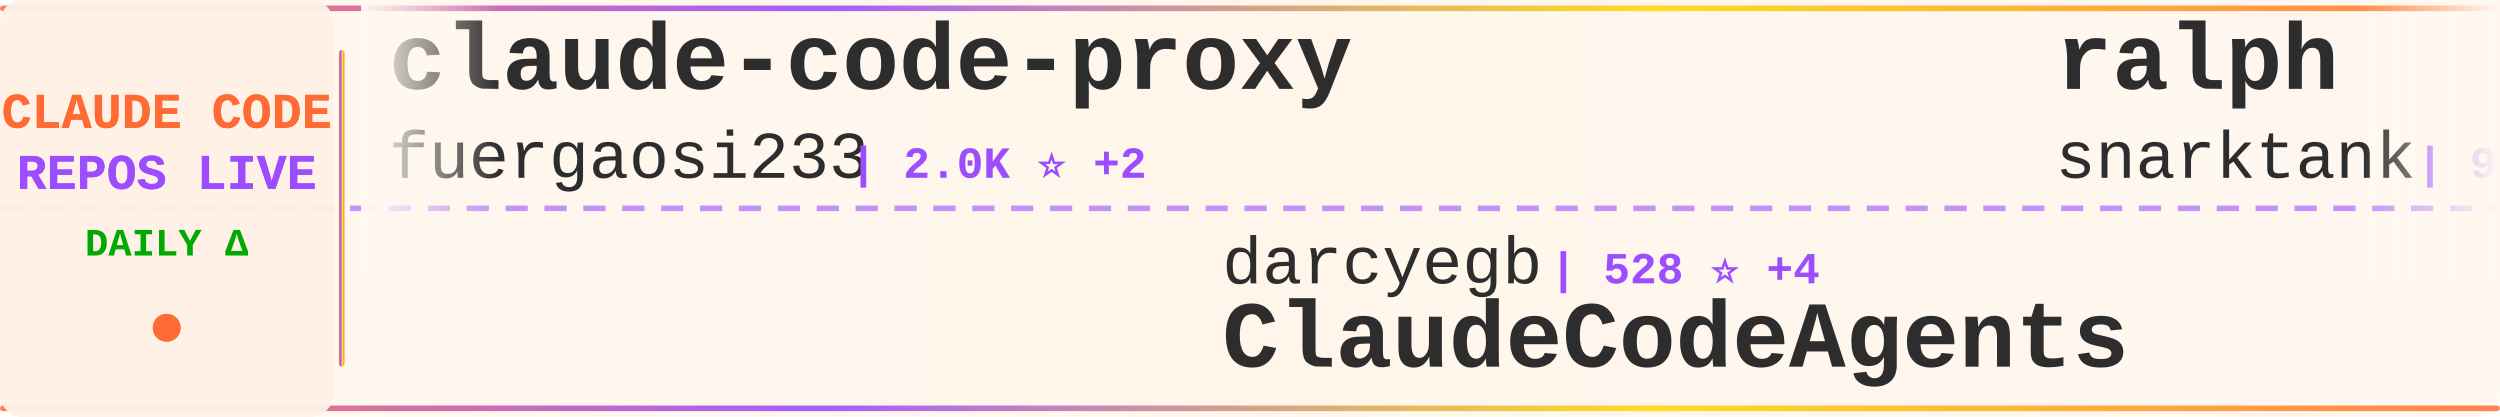
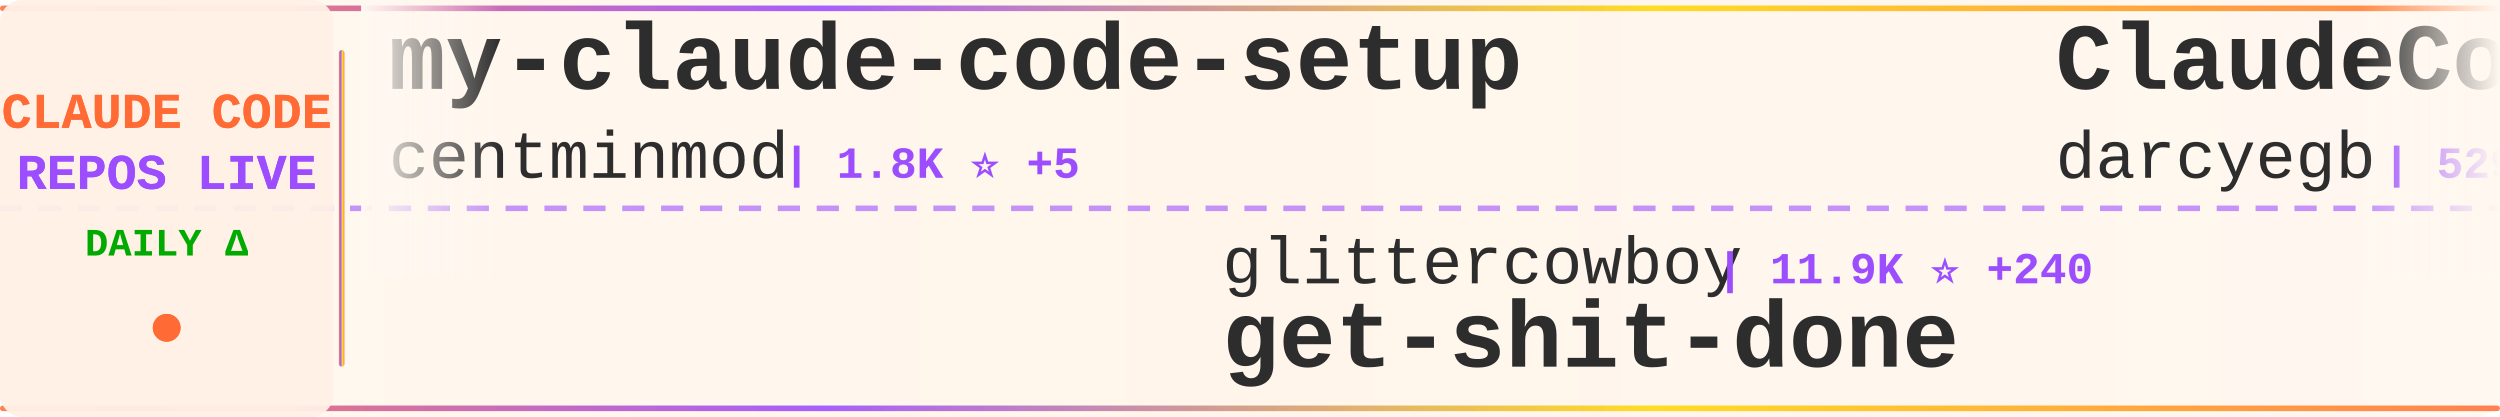
<svg xmlns="http://www.w3.org/2000/svg" width="900" height="150">
  <defs>
    <linearGradient id="tickerBg" x1="0%" y1="0%" x2="100%" y2="0%">
      <stop offset="0%" style="stop-color:#fff8f0;stop-opacity:0.98" />
      <stop offset="50%" style="stop-color:#fff5eb;stop-opacity:1" />
      <stop offset="100%" style="stop-color:#fff8f0;stop-opacity:0.98" />
    </linearGradient>
    <linearGradient id="borderGrad" x1="0%" y1="0%" x2="100%" y2="0%">
      <stop offset="0%" style="stop-color:#FF6B35;stop-opacity:0.85">
        <animate attributeName="stop-opacity" values="0.85;1;0.85" dur="2s" repeatCount="indefinite" />
      </stop>
      <stop offset="33%" style="stop-color:#9C4EFF;stop-opacity:0.9">
        <animate attributeName="stop-opacity" values="0.9;1;0.9" dur="2.2s" repeatCount="indefinite" />
      </stop>
      <stop offset="66%" style="stop-color:#FFD700;stop-opacity:0.85">
        <animate attributeName="stop-opacity" values="0.85;1;0.85" dur="1.8s" repeatCount="indefinite" />
      </stop>
      <stop offset="100%" style="stop-color:#FF6B35;stop-opacity:0.85">
        <animate attributeName="stop-opacity" values="0.85;1;0.85" dur="2s" repeatCount="indefinite" />
      </stop>
    </linearGradient>
    <filter id="textGlow">
      <feGaussianBlur stdDeviation="0.15" result="coloredBlur" />
      <feMerge>
        <feMergeNode in="coloredBlur" />
        <feMergeNode in="SourceGraphic" />
      </feMerge>
    </filter>
    <filter id="metricGlow">
      <feGaussianBlur stdDeviation="0.2" result="coloredBlur" />
      <feMerge>
        <feMergeNode in="coloredBlur" />
        <feMergeNode in="SourceGraphic" />
      </feMerge>
    </filter>
    <linearGradient id="leftFade" x1="0%" y1="0%" x2="100%" y2="0%">
      <stop offset="0%" style="stop-color:#fff8f0;stop-opacity:1" />
      <stop offset="100%" style="stop-color:#fff8f0;stop-opacity:0" />
    </linearGradient>
    <linearGradient id="rightFade" x1="0%" y1="0%" x2="100%" y2="0%">
      <stop offset="0%" style="stop-color:#fff8f0;stop-opacity:0" />
      <stop offset="100%" style="stop-color:#fff8f0;stop-opacity:1" />
    </linearGradient>
  </defs>
  <rect width="900" height="150" fill="url(#tickerBg)" rx="8" />
  <rect x="0" y="2" width="900" height="2" fill="url(#borderGrad)" rx="1" />
  <rect x="0" y="146" width="900" height="2" fill="url(#borderGrad)" rx="1" />
  <line x1="0" y1="75" x2="900" y2="75" stroke="#9C4EFF" stroke-width="2" stroke-dasharray="8 6" opacity="0.6" />
  <rect x="0" y="0" width="120" height="150" fill="#fff0e6" opacity="0.95" rx="8" />
  <text x="60" y="46" font-family="'Courier New', monospace" font-size="18" font-weight="bold" fill="#FF6B35" text-anchor="middle" filter="url(#textGlow)">
    CLAUDE CODE
  </text>
  <text x="60" y="68" font-family="'Courier New', monospace" font-size="18" font-weight="bold" fill="#9C4EFF" text-anchor="middle" filter="url(#textGlow)">
    REPOS LIVE
  </text>
  <text x="60" y="92" font-family="'Courier New', monospace" font-size="14" font-weight="bold" fill="#00aa00" text-anchor="middle">
    DAILY Δ
  </text>
  <circle cx="60" cy="118" r="5" fill="#FF6B35" filter="url(#metricGlow)">
    <animate attributeName="r" values="4;6;4" dur="1.5s" repeatCount="indefinite" />
    <animate attributeName="opacity" values="0.6;1;0.6" dur="1.5s" repeatCount="indefinite" />
  </circle>
  <rect x="122" y="18" width="2" height="114" fill="url(#borderGrad)" rx="1" />
  <clipPath id="tickerClip">
    <rect x="130" y="0" width="770" height="150" />
  </clipPath>
  <g clip-path="url(#tickerClip)">
    <g id="tickerItems">
      <animateTransform attributeName="transform" attributeType="XML" type="translate" from="0 0" to="-3000 0" dur="54s" repeatCount="indefinite" />
      <g transform="translate(0, 0)">
-         <text x="140" y="32" font-family="'Courier New', monospace" font-size="34" font-weight="bold" fill="#2d2d2d">claude-code-proxy</text>
-         <text x="140" y="64" font-family="'Courier New', monospace" font-size="24" font-weight="normal" fill="#2d2d2d" opacity="1.0">fuergaosi233</text>
-         <text x="306" y="64" font-family="'Courier New', monospace" font-size="16" font-weight="bold" fill="#9C4EFF"> | 2.0K ⭐ +2</text>
+         <text x="140" y="32" font-family="'Courier New', monospace" font-size="34" font-weight="bold" fill="#2d2d2d">my-claude-code-setup</text>
+         <text x="140" y="64" font-family="'Courier New', monospace" font-size="24" font-weight="normal" fill="#2d2d2d" opacity="1.0">centminmod</text>
+         <text x="282" y="64" font-family="'Courier New', monospace" font-size="16" font-weight="bold" fill="#9C4EFF"> | 1.8K ⭐ +5</text>
      </g>
      <g transform="translate(300, 0)">
-         <text x="140" y="102" font-family="'Courier New', monospace" font-size="24" font-weight="normal" fill="#2d2d2d" opacity="1.0">darcyegb</text>
-         <text x="258" y="102" font-family="'Courier New', monospace" font-size="16" font-weight="bold" fill="#9C4EFF"> | 528 ⭐ +4</text>
-         <text x="140" y="132" font-family="'Courier New', monospace" font-size="34" font-weight="bold" fill="#2d2d2d">ClaudeCodeAgents</text>
+         <text x="140" y="102" font-family="'Courier New', monospace" font-size="24" font-weight="normal" fill="#2d2d2d" opacity="1.0">glittercowboy</text>
+         <text x="318" y="102" font-family="'Courier New', monospace" font-size="16" font-weight="bold" fill="#9C4EFF"> | 11.9K ⭐ +240</text>
+         <text x="140" y="132" font-family="'Courier New', monospace" font-size="34" font-weight="bold" fill="#2d2d2d">get-shit-done</text>
      </g>
      <g transform="translate(600, 0)">
-         <text x="140" y="32" font-family="'Courier New', monospace" font-size="34" font-weight="bold" fill="#2d2d2d">ralph</text>
-         <text x="140" y="64" font-family="'Courier New', monospace" font-size="24" font-weight="normal" fill="#2d2d2d" opacity="1.0">snarktank</text>
-         <text x="270" y="64" font-family="'Courier New', monospace" font-size="16" font-weight="bold" fill="#9C4EFF"> | 9.6K ⭐ +125</text>
+         <text x="140" y="32" font-family="'Courier New', monospace" font-size="34" font-weight="bold" fill="#2d2d2d">ClaudeCodeAgents</text>
+         <text x="140" y="64" font-family="'Courier New', monospace" font-size="24" font-weight="normal" fill="#2d2d2d" opacity="1.0">darcyegb</text>
+         <text x="258" y="64" font-family="'Courier New', monospace" font-size="16" font-weight="bold" fill="#9C4EFF"> | 529 ⭐ +4</text>
      </g>
      <g transform="translate(900, 0)">
-         <text x="140" y="102" font-family="'Courier New', monospace" font-size="24" font-weight="normal" fill="#2d2d2d" opacity="1.0">andrepimenta</text>
-         <text x="306" y="102" font-family="'Courier New', monospace" font-size="16" font-weight="bold" fill="#9C4EFF"> | 989 ⭐ +1</text>
-         <text x="140" y="132" font-family="'Courier New', monospace" font-size="34" font-weight="bold" fill="#2d2d2d">claude-code-chat</text>
+         <text x="140" y="102" font-family="'Courier New', monospace" font-size="24" font-weight="normal" fill="#2d2d2d" opacity="1.0">anthropics</text>
+         <text x="282" y="102" font-family="'Courier New', monospace" font-size="16" font-weight="bold" fill="#9C4EFF"> | 1.4K ⭐ +12</text>
+         <text x="140" y="132" font-family="'Courier New', monospace" font-size="34" font-weight="bold" fill="#2d2d2d">claude-agent-sdk-demos</text>
      </g>
      <g transform="translate(1200, 0)">
-         <text x="140" y="32" font-family="'Courier New', monospace" font-size="34" font-weight="bold" fill="#2d2d2d">notebooklm-skill</text>
-         <text x="140" y="64" font-family="'Courier New', monospace" font-size="24" font-weight="normal" fill="#2d2d2d" opacity="1.0">PleasePrompto</text>
-         <text x="318" y="64" font-family="'Courier New', monospace" font-size="16" font-weight="bold" fill="#9C4EFF"> | 3.3K ⭐ +44</text>
+         <text x="140" y="32" font-family="'Courier New', monospace" font-size="34" font-weight="bold" fill="#2d2d2d">context7</text>
+         <text x="140" y="64" font-family="'Courier New', monospace" font-size="24" font-weight="normal" fill="#2d2d2d" opacity="1.0">upstash</text>
+         <text x="246" y="64" font-family="'Courier New', monospace" font-size="16" font-weight="bold" fill="#9C4EFF"> | 44.9K ⭐ +113</text>
      </g>
      <g transform="translate(1500, 0)">
-         <text x="140" y="102" font-family="'Courier New', monospace" font-size="24" font-weight="normal" fill="#2d2d2d" opacity="1.0">JessyTsui</text>
-         <text x="270" y="102" font-family="'Courier New', monospace" font-size="16" font-weight="bold" fill="#9C4EFF"> | 1.0K ⭐ +6</text>
-         <text x="140" y="132" font-family="'Courier New', monospace" font-size="34" font-weight="bold" fill="#2d2d2d">Claude-Code-Remote</text>
+         <text x="140" y="102" font-family="'Courier New', monospace" font-size="24" font-weight="normal" fill="#2d2d2d" opacity="1.0">disler</text>
+         <text x="234" y="102" font-family="'Courier New', monospace" font-size="16" font-weight="bold" fill="#9C4EFF"> | 960 ⭐ +5</text>
+         <text x="140" y="132" font-family="'Courier New', monospace" font-size="34" font-weight="bold" fill="#2d2d2d">claude-code-hooks-multi-...</text>
      </g>
      <g transform="translate(1800, 0)">
-         <text x="140" y="32" font-family="'Courier New', monospace" font-size="34" font-weight="bold" fill="#2d2d2d">claude-code-workflows</text>
-         <text x="140" y="64" font-family="'Courier New', monospace" font-size="24" font-weight="normal" fill="#2d2d2d" opacity="1.0">OneRedOak</text>
-         <text x="270" y="64" font-family="'Courier New', monospace" font-size="16" font-weight="bold" fill="#9C4EFF"> | 3.6K ⭐ +7</text>
+         <text x="140" y="32" font-family="'Courier New', monospace" font-size="34" font-weight="bold" fill="#2d2d2d">claude-code-viewer</text>
+         <text x="140" y="64" font-family="'Courier New', monospace" font-size="24" font-weight="normal" fill="#2d2d2d" opacity="1.0">d-kimuson</text>
+         <text x="270" y="64" font-family="'Courier New', monospace" font-size="16" font-weight="bold" fill="#9C4EFF"> | 859 ⭐ +5</text>
      </g>
      <g transform="translate(2100, 0)">
-         <text x="140" y="102" font-family="'Courier New', monospace" font-size="24" font-weight="normal" fill="#2d2d2d" opacity="1.0">feiskyer</text>
-         <text x="258" y="102" font-family="'Courier New', monospace" font-size="16" font-weight="bold" fill="#9C4EFF"> | 1.2K ⭐ +2</text>
-         <text x="140" y="132" font-family="'Courier New', monospace" font-size="34" font-weight="bold" fill="#2d2d2d">claude-code-settings</text>
+         <text x="140" y="102" font-family="'Courier New', monospace" font-size="24" font-weight="normal" fill="#2d2d2d" opacity="1.0">EveryInc</text>
+         <text x="258" y="102" font-family="'Courier New', monospace" font-size="16" font-weight="bold" fill="#9C4EFF"> | 7.3K ⭐ +122</text>
+         <text x="140" y="132" font-family="'Courier New', monospace" font-size="34" font-weight="bold" fill="#2d2d2d">compound-engineering-plu...</text>
      </g>
      <g transform="translate(2400, 0)">
-         <text x="140" y="32" font-family="'Courier New', monospace" font-size="34" font-weight="bold" fill="#2d2d2d">claude-code-infrastructu...</text>
-         <text x="140" y="64" font-family="'Courier New', monospace" font-size="24" font-weight="normal" fill="#2d2d2d" opacity="1.0">diet103</text>
-         <text x="246" y="64" font-family="'Courier New', monospace" font-size="16" font-weight="bold" fill="#9C4EFF"> | 8.8K ⭐ +15</text>
+         <text x="140" y="32" font-family="'Courier New', monospace" font-size="34" font-weight="bold" fill="#2d2d2d">claude-code</text>
+         <text x="140" y="64" font-family="'Courier New', monospace" font-size="24" font-weight="normal" fill="#2d2d2d" opacity="1.0">MadAppGang</text>
+         <text x="282" y="64" font-family="'Courier New', monospace" font-size="16" font-weight="bold" fill="#9C4EFF"> | 224 ⭐</text>
      </g>
      <g transform="translate(2700, 0)">
-         <text x="140" y="102" font-family="'Courier New', monospace" font-size="24" font-weight="normal" fill="#2d2d2d" opacity="1.0">obra</text>
-         <text x="210" y="102" font-family="'Courier New', monospace" font-size="16" font-weight="bold" fill="#9C4EFF"> | 45.9K ⭐ +945</text>
-         <text x="140" y="132" font-family="'Courier New', monospace" font-size="34" font-weight="bold" fill="#2d2d2d">superpowers</text>
+         <text x="140" y="102" font-family="'Courier New', monospace" font-size="24" font-weight="normal" fill="#2d2d2d" opacity="1.0">laravel</text>
+         <text x="246" y="102" font-family="'Courier New', monospace" font-size="16" font-weight="bold" fill="#9C4EFF"> | 481 ⭐ +1</text>
+         <text x="140" y="132" font-family="'Courier New', monospace" font-size="34" font-weight="bold" fill="#2d2d2d">claude-code</text>
      </g>
      <g transform="translate(3000, 0)">
-         <text x="140" y="32" font-family="'Courier New', monospace" font-size="34" font-weight="bold" fill="#2d2d2d">claude-code-proxy</text>
-         <text x="140" y="64" font-family="'Courier New', monospace" font-size="24" font-weight="normal" fill="#2d2d2d" opacity="1.0">fuergaosi233</text>
-         <text x="306" y="64" font-family="'Courier New', monospace" font-size="16" font-weight="bold" fill="#9C4EFF"> | 2.0K ⭐ +2</text>
+         <text x="140" y="32" font-family="'Courier New', monospace" font-size="34" font-weight="bold" fill="#2d2d2d">my-claude-code-setup</text>
+         <text x="140" y="64" font-family="'Courier New', monospace" font-size="24" font-weight="normal" fill="#2d2d2d" opacity="1.0">centminmod</text>
+         <text x="282" y="64" font-family="'Courier New', monospace" font-size="16" font-weight="bold" fill="#9C4EFF"> | 1.8K ⭐ +5</text>
      </g>
      <g transform="translate(3300, 0)">
-         <text x="140" y="102" font-family="'Courier New', monospace" font-size="24" font-weight="normal" fill="#2d2d2d" opacity="1.0">darcyegb</text>
-         <text x="258" y="102" font-family="'Courier New', monospace" font-size="16" font-weight="bold" fill="#9C4EFF"> | 528 ⭐ +4</text>
-         <text x="140" y="132" font-family="'Courier New', monospace" font-size="34" font-weight="bold" fill="#2d2d2d">ClaudeCodeAgents</text>
+         <text x="140" y="102" font-family="'Courier New', monospace" font-size="24" font-weight="normal" fill="#2d2d2d" opacity="1.0">glittercowboy</text>
+         <text x="318" y="102" font-family="'Courier New', monospace" font-size="16" font-weight="bold" fill="#9C4EFF"> | 11.9K ⭐ +240</text>
+         <text x="140" y="132" font-family="'Courier New', monospace" font-size="34" font-weight="bold" fill="#2d2d2d">get-shit-done</text>
      </g>
      <g transform="translate(3600, 0)">
-         <text x="140" y="32" font-family="'Courier New', monospace" font-size="34" font-weight="bold" fill="#2d2d2d">ralph</text>
-         <text x="140" y="64" font-family="'Courier New', monospace" font-size="24" font-weight="normal" fill="#2d2d2d" opacity="1.0">snarktank</text>
-         <text x="270" y="64" font-family="'Courier New', monospace" font-size="16" font-weight="bold" fill="#9C4EFF"> | 9.6K ⭐ +125</text>
+         <text x="140" y="32" font-family="'Courier New', monospace" font-size="34" font-weight="bold" fill="#2d2d2d">ClaudeCodeAgents</text>
+         <text x="140" y="64" font-family="'Courier New', monospace" font-size="24" font-weight="normal" fill="#2d2d2d" opacity="1.0">darcyegb</text>
+         <text x="258" y="64" font-family="'Courier New', monospace" font-size="16" font-weight="bold" fill="#9C4EFF"> | 529 ⭐ +4</text>
      </g>
      <g transform="translate(3900, 0)">
-         <text x="140" y="102" font-family="'Courier New', monospace" font-size="24" font-weight="normal" fill="#2d2d2d" opacity="1.0">andrepimenta</text>
-         <text x="306" y="102" font-family="'Courier New', monospace" font-size="16" font-weight="bold" fill="#9C4EFF"> | 989 ⭐ +1</text>
-         <text x="140" y="132" font-family="'Courier New', monospace" font-size="34" font-weight="bold" fill="#2d2d2d">claude-code-chat</text>
+         <text x="140" y="102" font-family="'Courier New', monospace" font-size="24" font-weight="normal" fill="#2d2d2d" opacity="1.0">anthropics</text>
+         <text x="282" y="102" font-family="'Courier New', monospace" font-size="16" font-weight="bold" fill="#9C4EFF"> | 1.4K ⭐ +12</text>
+         <text x="140" y="132" font-family="'Courier New', monospace" font-size="34" font-weight="bold" fill="#2d2d2d">claude-agent-sdk-demos</text>
      </g>
    </g>
  </g>
  <rect x="130" y="0" width="50" height="100" fill="url(#leftFade)" />
  <rect x="850" y="0" width="50" height="100" fill="url(#rightFade)" />
</svg>
